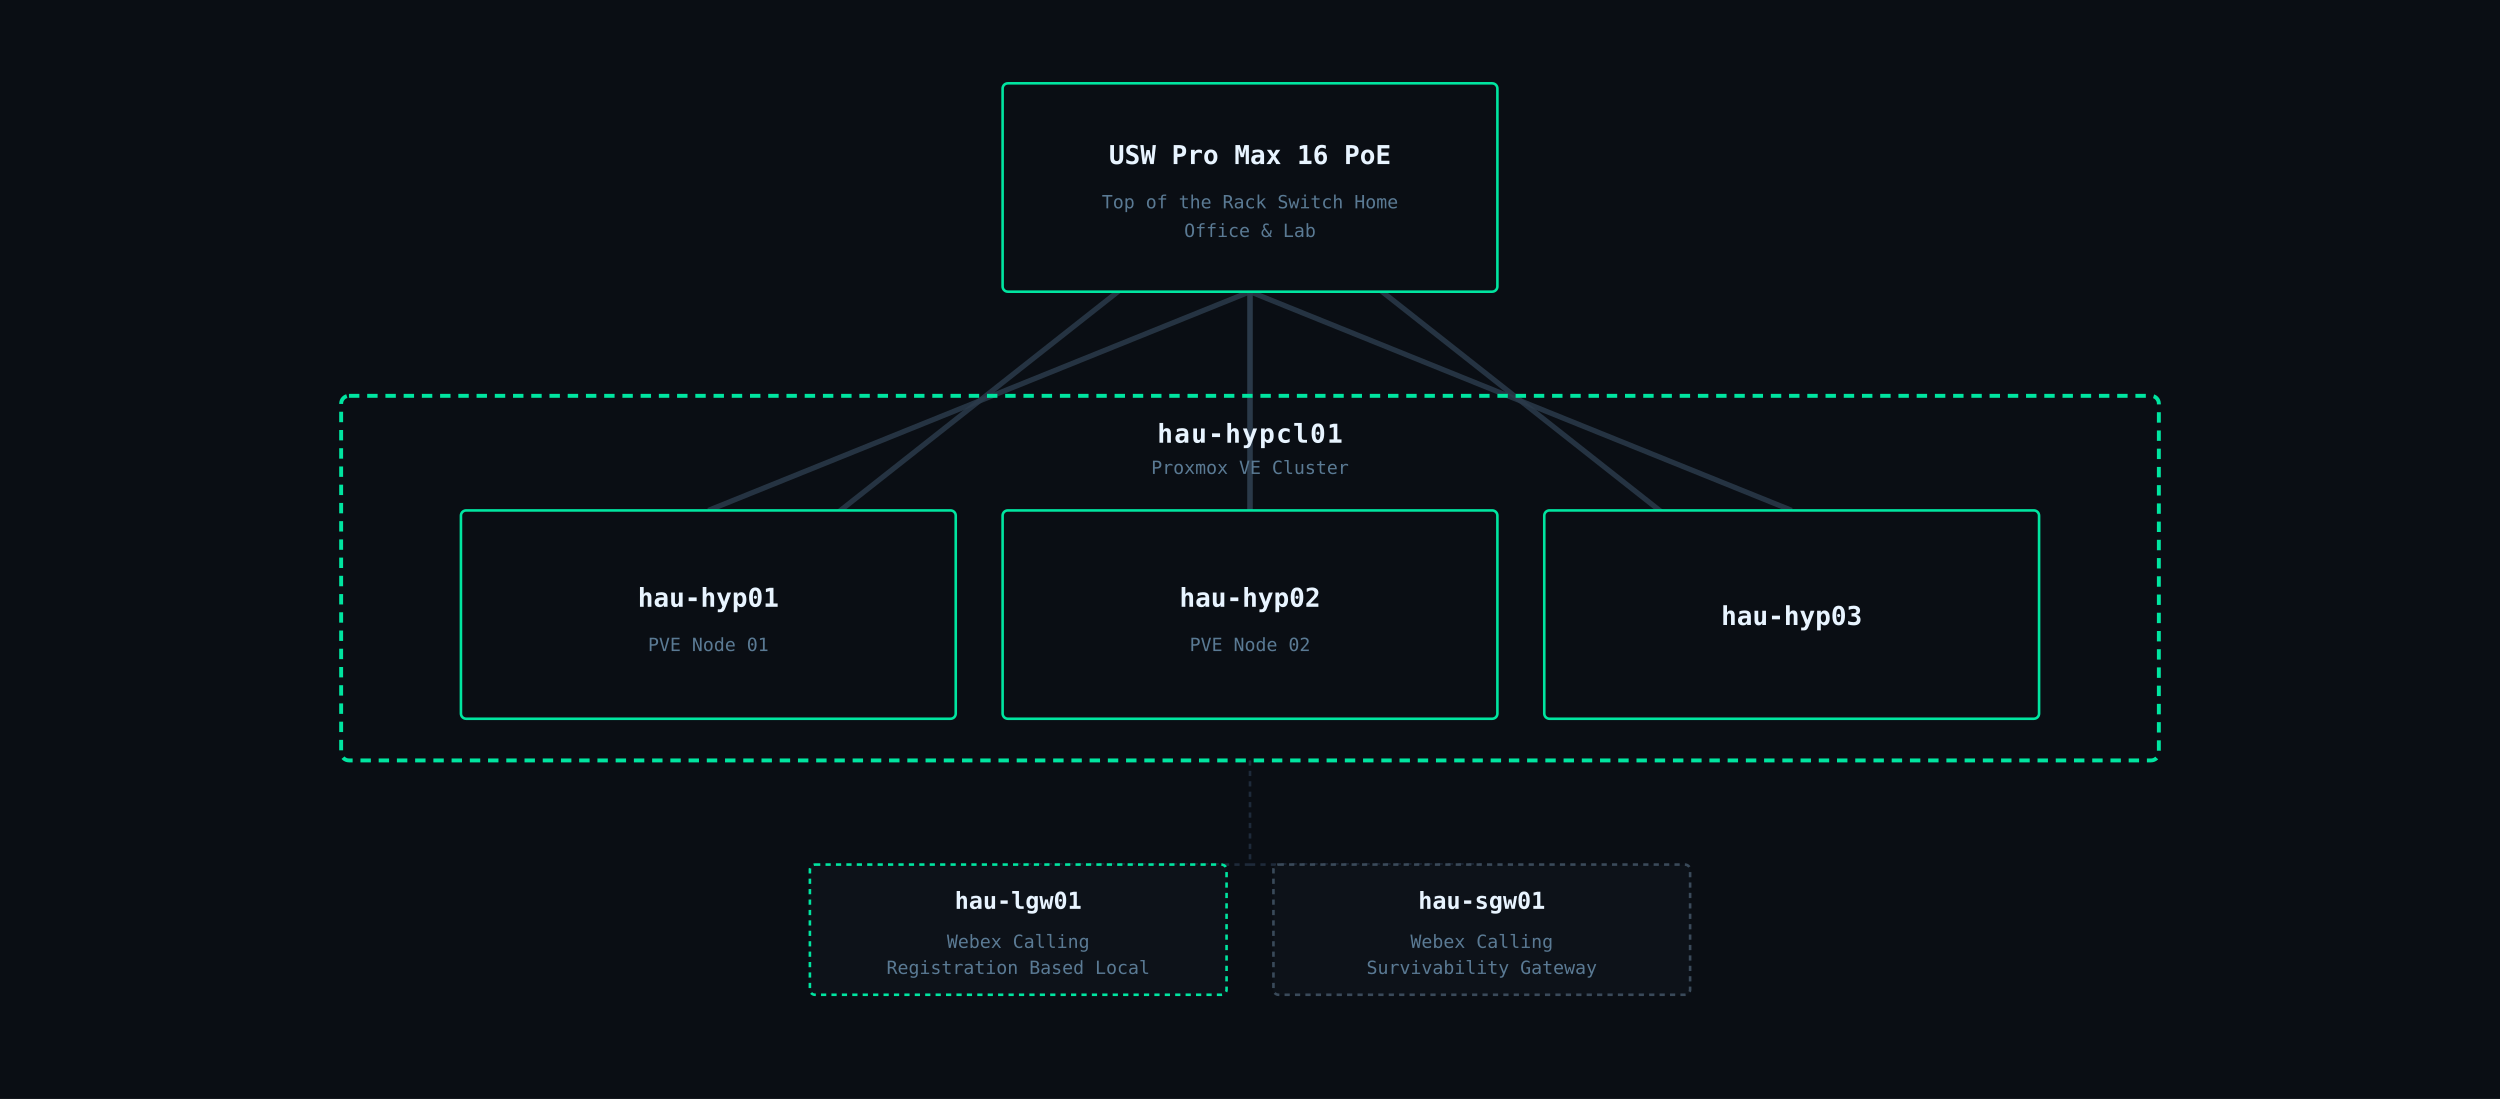
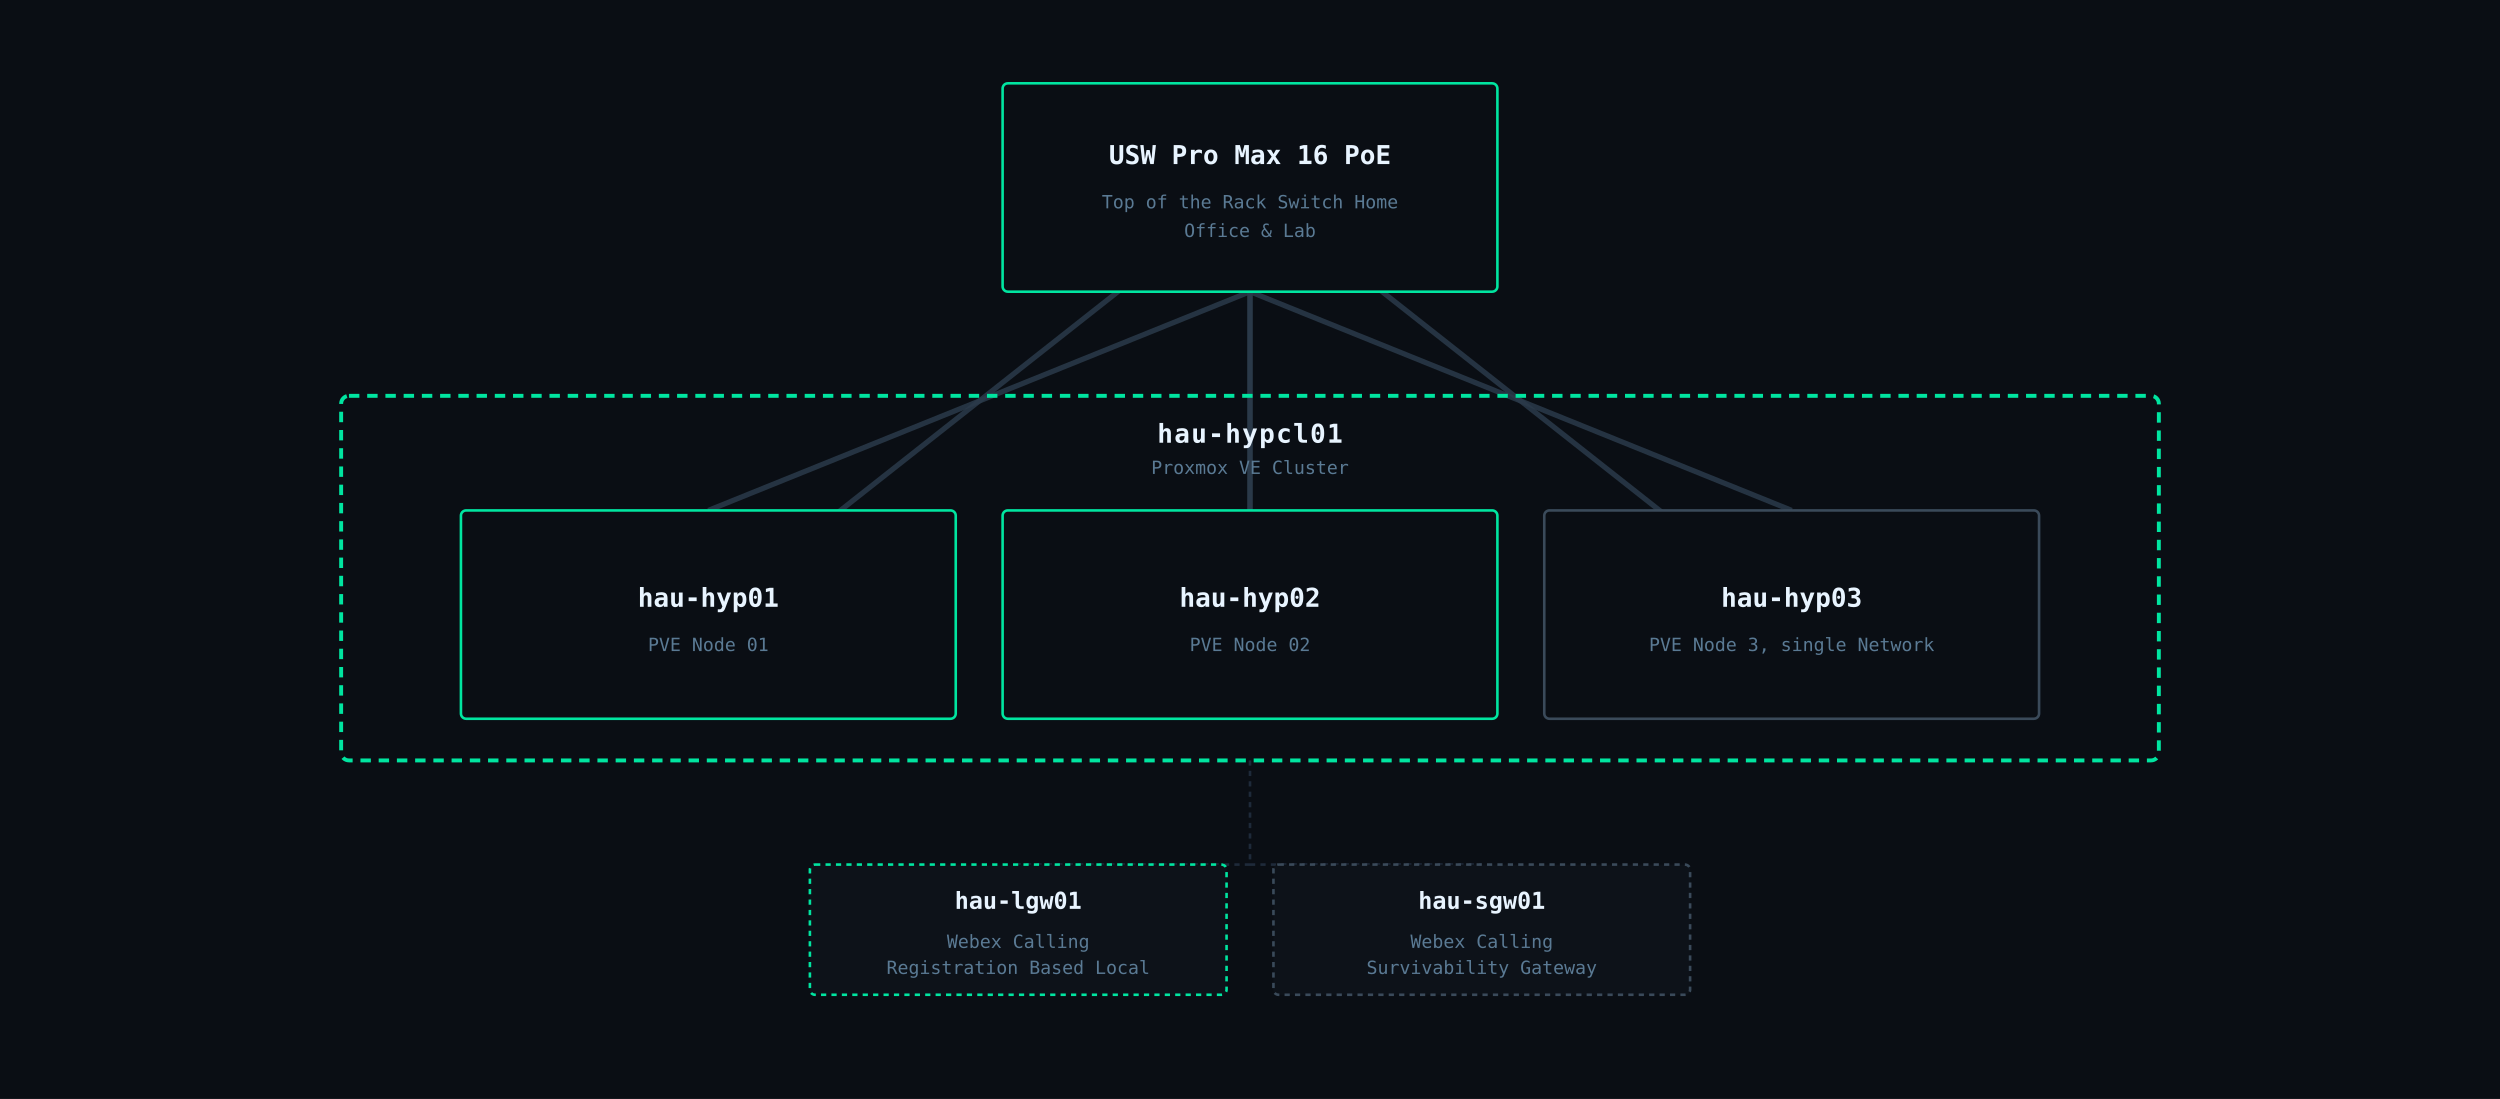
<svg xmlns="http://www.w3.org/2000/svg" viewBox="0 0 960 422" font-family="IBM Plex Mono, monospace">
  <rect width="960" height="422" fill="#0a0e14" />
  <line x1="480" y1="112" x2="272" y2="196" stroke="#2a3a4a" stroke-width="2" opacity="0.85" />
  <line x1="480" y1="112" x2="480" y2="196" stroke="#2a3a4a" stroke-width="2" opacity="0.85" />
  <line x1="480" y1="112" x2="688" y2="196" stroke="#2a3a4a" stroke-width="2" opacity="0.85" />
  <line x1="480" y1="292" x2="480" y2="332" stroke="#1e2a3a" stroke-width="1" stroke-dasharray="2,2" />
  <line x1="480" y1="332" x2="391" y2="332" stroke="#1e2a3a" stroke-width="1" stroke-dasharray="2,2" />
  <line x1="480" y1="332" x2="569" y2="332" stroke="#1e2a3a" stroke-width="1" stroke-dasharray="2,2" />
  <line x1="480" y1="72" x2="480" y2="236" stroke="#2a3a4a" stroke-width="2" opacity="0.85" />
  <line x1="480" y1="72" x2="272" y2="236" stroke="#2a3a4a" stroke-width="2" opacity="0.85" />
  <line x1="688" y1="236" x2="480" y2="72" stroke="#2a3a4a" stroke-width="2" opacity="0.85" />
  <rect x="385" y="32" width="190" height="80" rx="2" fill="#0a0e14" stroke="#00e5a0" stroke-width="1" />
  <text x="480" y="63" text-anchor="middle" fill="#e8f4ff" font-size="10" font-weight="600">USW Pro Max 16 PoE</text>
  <text x="480" y="80" text-anchor="middle" fill="#5a7a94" font-size="7">Top of the Rack Switch Home</text>
  <text x="480" y="91" text-anchor="middle" fill="#5a7a94" font-size="7">Office &amp; Lab</text>
  <rect x="131" y="152" width="698" height="140" rx="3" fill="none" stroke="#00e5a0" stroke-width="1.5" stroke-dasharray="4,3" />
  <text x="480" y="170" text-anchor="middle" fill="#e8f4ff" font-size="10" font-weight="600" letter-spacing="0.5">hau-hypcl01</text>
  <text x="480" y="182" text-anchor="middle" fill="#5a7a94" font-size="7">Proxmox VE Cluster</text>
  <rect x="177" y="196" width="190" height="80" rx="2" fill="#0a0e14" stroke="#00e5a0" stroke-width="1" />
  <text x="272" y="233" text-anchor="middle" fill="#e8f4ff" font-size="10" font-weight="600">hau-hyp01</text>
  <text x="272" y="250" text-anchor="middle" fill="#5a7a94" font-size="7">PVE Node 01</text>
  <rect x="385" y="196" width="190" height="80" rx="2" fill="#0a0e14" stroke="#00e5a0" stroke-width="1" />
  <text x="480" y="233" text-anchor="middle" fill="#e8f4ff" font-size="10" font-weight="600">hau-hyp02</text>
  <text x="480" y="250" text-anchor="middle" fill="#5a7a94" font-size="7">PVE Node 02</text>
-   <rect x="593" y="196" width="190" height="80" rx="2" fill="#0a0e14" stroke="#00e5a0" stroke-width="1" />
-   <text x="688" y="240" text-anchor="middle" fill="#e8f4ff" font-size="10" font-weight="600">hau-hyp03</text>
+   <rect x="593" y="196" width="190" height="80" rx="2" fill="#0a0e14" stroke="#3a4a5a" stroke-width="1" />
+   <text x="688" y="233" text-anchor="middle" fill="#e8f4ff" font-size="10" font-weight="600">hau-hyp03</text>
+   <text x="688" y="250" text-anchor="middle" fill="#5a7a94" font-size="7">PVE Node 3, single Network</text>
  <rect x="311" y="332" width="160" height="50" rx="2" fill="#0d1219" stroke="#00e5a0" stroke-width="1" stroke-dasharray="2,2" />
  <text x="391" y="349" text-anchor="middle" fill="#e8f4ff" font-size="9" font-weight="600">hau-lgw01</text>
  <text x="391" y="364" text-anchor="middle" fill="#5a7a94" font-size="7">Webex Calling</text>
  <text x="391" y="374" text-anchor="middle" fill="#5a7a94" font-size="7">Registration Based Local</text>
  <rect x="489" y="332" width="160" height="50" rx="2" fill="#0d1219" stroke="#3a4a5a" stroke-width="1" stroke-dasharray="2,2" />
  <text x="569" y="349" text-anchor="middle" fill="#e8f4ff" font-size="9" font-weight="600">hau-sgw01</text>
  <text x="569" y="364" text-anchor="middle" fill="#5a7a94" font-size="7">Webex Calling</text>
  <text x="569" y="374" text-anchor="middle" fill="#5a7a94" font-size="7">Survivability Gateway</text>
</svg>
